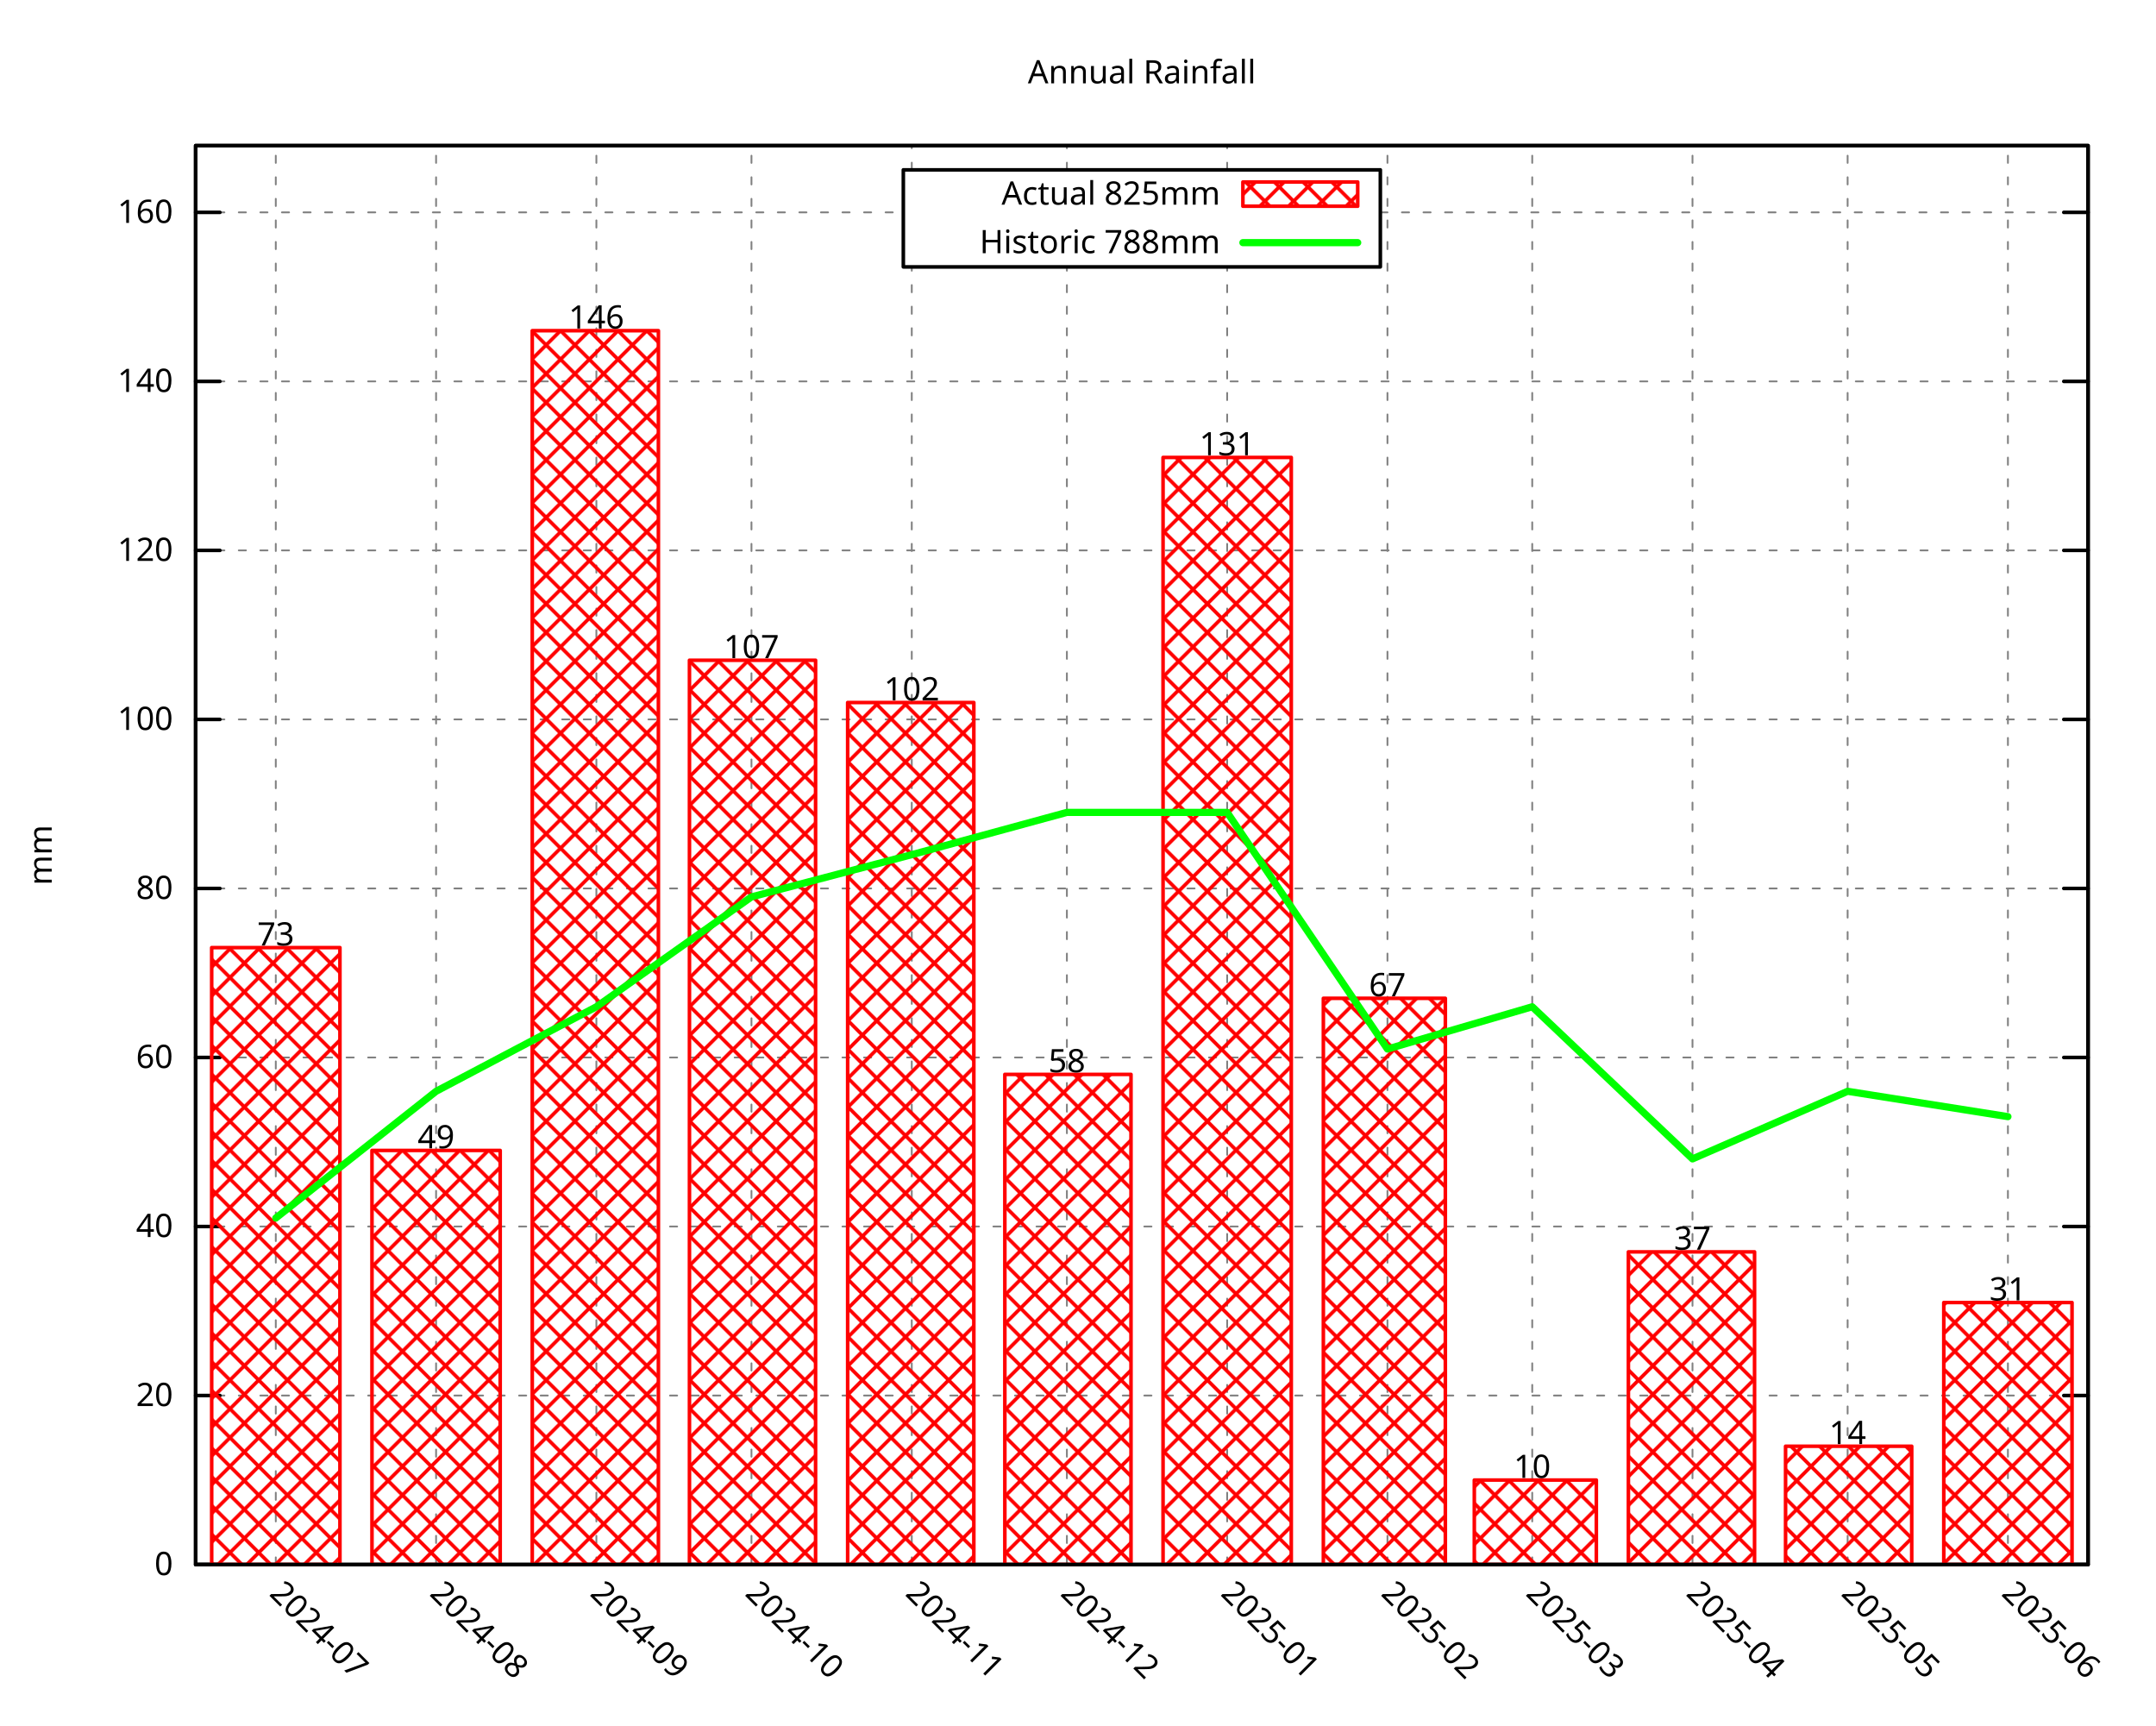
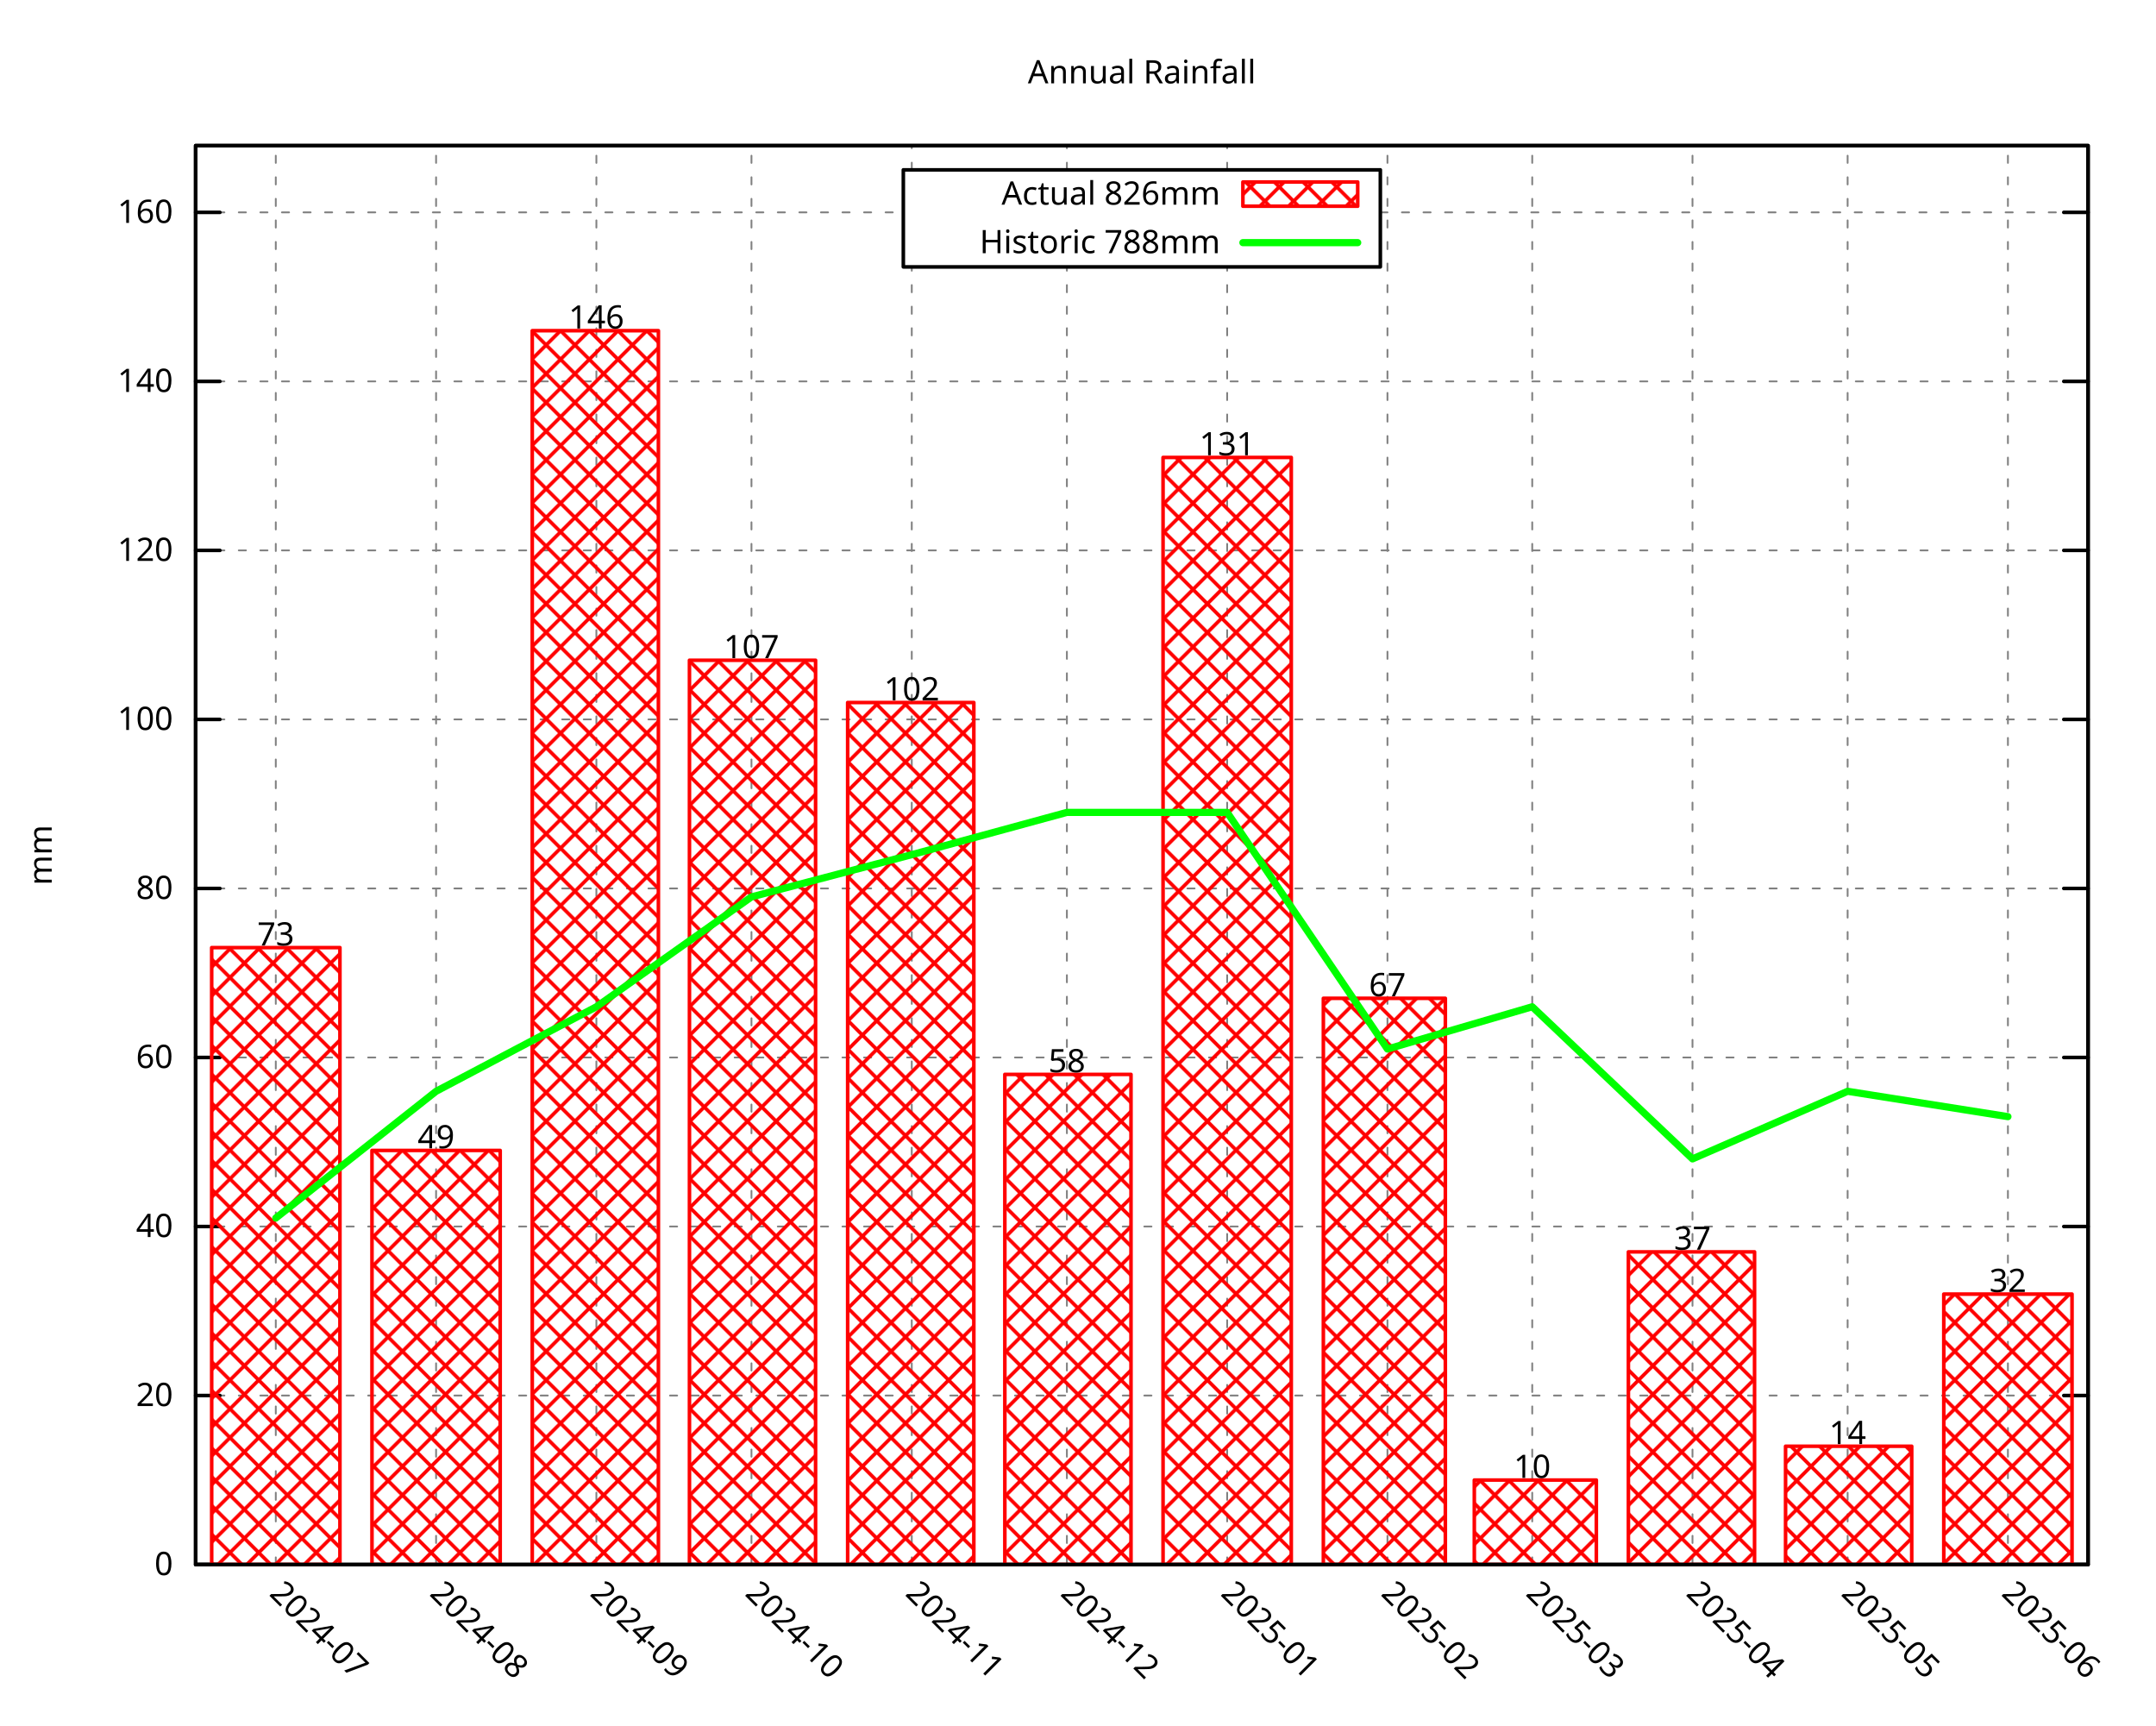
<svg xmlns="http://www.w3.org/2000/svg" xmlns:xlink="http://www.w3.org/1999/xlink" width="600" height="480" viewBox="0 0 600 480">
  <g id="gnuplot_canvas">
    <rect x="0" y="0" width="600" height="480" fill="none" />
    <defs>
      <circle id="gpDot" r="0.5" stroke-width="0.5" stroke="currentColor" />
      <path id="gpPt0" stroke-width="0.296" stroke="currentColor" d="M-1,0 h2 M0,-1 v2" />
      <path id="gpPt1" stroke-width="0.296" stroke="currentColor" d="M-1,-1 L1,1 M1,-1 L-1,1" />
      <path id="gpPt2" stroke-width="0.296" stroke="currentColor" d="M-1,0 L1,0 M0,-1 L0,1 M-1,-1 L1,1 M-1,1 L1,-1" />
      <rect id="gpPt3" stroke-width="0.296" stroke="currentColor" x="-1" y="-1" width="2" height="2" />
      <rect id="gpPt4" stroke-width="0.296" stroke="currentColor" fill="currentColor" x="-1" y="-1" width="2" height="2" />
      <circle id="gpPt5" stroke-width="0.296" stroke="currentColor" cx="0" cy="0" r="1" />
      <use xlink:href="#gpPt5" id="gpPt6" fill="currentColor" stroke="none" />
      <path id="gpPt7" stroke-width="0.296" stroke="currentColor" d="M0,-1.33 L-1.33,0.67 L1.33,0.67 z" />
      <use xlink:href="#gpPt7" id="gpPt8" fill="currentColor" stroke="none" />
      <use xlink:href="#gpPt7" id="gpPt9" stroke="currentColor" transform="rotate(180)" />
      <use xlink:href="#gpPt9" id="gpPt10" fill="currentColor" stroke="none" />
      <use xlink:href="#gpPt3" id="gpPt11" stroke="currentColor" transform="rotate(45)" />
      <use xlink:href="#gpPt11" id="gpPt12" fill="currentColor" stroke="none" />
      <path id="gpPt13" stroke-width="0.296" stroke="currentColor" d="M0,1.330 L1.265,0.411 L0.782,-1.067 L-0.782,-1.076 L-1.265,0.411 z" />
      <use xlink:href="#gpPt13" id="gpPt14" fill="currentColor" stroke="none" />
      <filter id="textbox" filterUnits="objectBoundingBox" x="0" y="0" height="1" width="1">
        <feFlood flood-color="white" flood-opacity="1" result="bgnd" />
        <feComposite in="SourceGraphic" in2="bgnd" operator="atop" />
      </filter>
      <filter id="greybox" filterUnits="objectBoundingBox" x="0" y="0" height="1" width="1">
        <feFlood flood-color="lightgrey" flood-opacity="1" result="grey" />
        <feComposite in="SourceGraphic" in2="grey" operator="atop" />
      </filter>
    </defs>
    <g fill="none" color="white" stroke="currentColor" stroke-width="1.00" stroke-linecap="round" stroke-linejoin="round">
</g>
    <g fill="none" color="black" stroke="currentColor" stroke-width="1.00" stroke-linecap="round" stroke-linejoin="round">
</g>
    <g fill="none" color="black" stroke="black" stroke-width="0.50" stroke-linecap="round" stroke-linejoin="round">
</g>
    <g fill="none" color="gray" stroke="currentColor" stroke-width="0.50" stroke-linecap="round" stroke-linejoin="round">
      <path stroke="gray" stroke-dasharray="2,4" class="gridline" d="M54.45,435.32 L581.09,435.32  " />
    </g>
    <g fill="none" color="gray" stroke="gray" stroke-width="1.00" stroke-linecap="round" stroke-linejoin="round">
</g>
    <g fill="none" color="black" stroke="currentColor" stroke-width="1.00" stroke-linecap="round" stroke-linejoin="round">
      <path stroke="black" d="M54.45,435.32 L61.20,435.32 M581.09,435.32 L574.34,435.32  " />
      <g transform="translate(48.15,438.25)" stroke="none" fill="black" font-family="Droid Sans" font-size="9.00" text-anchor="end">
        <text>
          <tspan font-family="Droid Sans"> 0</tspan>
        </text>
      </g>
    </g>
    <g fill="none" color="black" stroke="currentColor" stroke-width="1.00" stroke-linecap="round" stroke-linejoin="round">
</g>
    <g fill="none" color="black" stroke="black" stroke-width="0.50" stroke-linecap="round" stroke-linejoin="round">
</g>
    <g fill="none" color="gray" stroke="currentColor" stroke-width="0.50" stroke-linecap="round" stroke-linejoin="round">
      <path stroke="gray" stroke-dasharray="2,4" class="gridline" d="M54.45,388.29 L581.09,388.29  " />
    </g>
    <g fill="none" color="gray" stroke="gray" stroke-width="1.00" stroke-linecap="round" stroke-linejoin="round">
</g>
    <g fill="none" color="black" stroke="currentColor" stroke-width="1.00" stroke-linecap="round" stroke-linejoin="round">
      <path stroke="black" d="M54.45,388.29 L61.20,388.29 M581.09,388.29 L574.34,388.29  " />
      <g transform="translate(48.15,391.22)" stroke="none" fill="black" font-family="Droid Sans" font-size="9.00" text-anchor="end">
        <text>
          <tspan font-family="Droid Sans"> 20</tspan>
        </text>
      </g>
    </g>
    <g fill="none" color="black" stroke="currentColor" stroke-width="1.00" stroke-linecap="round" stroke-linejoin="round">
</g>
    <g fill="none" color="black" stroke="black" stroke-width="0.50" stroke-linecap="round" stroke-linejoin="round">
</g>
    <g fill="none" color="gray" stroke="currentColor" stroke-width="0.50" stroke-linecap="round" stroke-linejoin="round">
      <path stroke="gray" stroke-dasharray="2,4" class="gridline" d="M54.45,341.26 L581.09,341.26  " />
    </g>
    <g fill="none" color="gray" stroke="gray" stroke-width="1.00" stroke-linecap="round" stroke-linejoin="round">
</g>
    <g fill="none" color="black" stroke="currentColor" stroke-width="1.00" stroke-linecap="round" stroke-linejoin="round">
      <path stroke="black" d="M54.45,341.26 L61.20,341.26 M581.09,341.26 L574.34,341.26  " />
      <g transform="translate(48.15,344.19)" stroke="none" fill="black" font-family="Droid Sans" font-size="9.00" text-anchor="end">
        <text>
          <tspan font-family="Droid Sans"> 40</tspan>
        </text>
      </g>
    </g>
    <g fill="none" color="black" stroke="currentColor" stroke-width="1.00" stroke-linecap="round" stroke-linejoin="round">
</g>
    <g fill="none" color="black" stroke="black" stroke-width="0.50" stroke-linecap="round" stroke-linejoin="round">
</g>
    <g fill="none" color="gray" stroke="currentColor" stroke-width="0.50" stroke-linecap="round" stroke-linejoin="round">
      <path stroke="gray" stroke-dasharray="2,4" class="gridline" d="M54.45,294.23 L581.09,294.23  " />
    </g>
    <g fill="none" color="gray" stroke="gray" stroke-width="1.00" stroke-linecap="round" stroke-linejoin="round">
</g>
    <g fill="none" color="black" stroke="currentColor" stroke-width="1.00" stroke-linecap="round" stroke-linejoin="round">
      <path stroke="black" d="M54.45,294.23 L61.20,294.23 M581.09,294.23 L574.34,294.23  " />
      <g transform="translate(48.15,297.16)" stroke="none" fill="black" font-family="Droid Sans" font-size="9.00" text-anchor="end">
        <text>
          <tspan font-family="Droid Sans"> 60</tspan>
        </text>
      </g>
    </g>
    <g fill="none" color="black" stroke="currentColor" stroke-width="1.00" stroke-linecap="round" stroke-linejoin="round">
</g>
    <g fill="none" color="black" stroke="black" stroke-width="0.50" stroke-linecap="round" stroke-linejoin="round">
</g>
    <g fill="none" color="gray" stroke="currentColor" stroke-width="0.50" stroke-linecap="round" stroke-linejoin="round">
      <path stroke="gray" stroke-dasharray="2,4" class="gridline" d="M54.45,247.20 L581.09,247.20  " />
    </g>
    <g fill="none" color="gray" stroke="gray" stroke-width="1.00" stroke-linecap="round" stroke-linejoin="round">
</g>
    <g fill="none" color="black" stroke="currentColor" stroke-width="1.00" stroke-linecap="round" stroke-linejoin="round">
      <path stroke="black" d="M54.45,247.20 L61.20,247.20 M581.09,247.20 L574.34,247.20  " />
      <g transform="translate(48.15,250.13)" stroke="none" fill="black" font-family="Droid Sans" font-size="9.00" text-anchor="end">
        <text>
          <tspan font-family="Droid Sans"> 80</tspan>
        </text>
      </g>
    </g>
    <g fill="none" color="black" stroke="currentColor" stroke-width="1.00" stroke-linecap="round" stroke-linejoin="round">
</g>
    <g fill="none" color="black" stroke="black" stroke-width="0.50" stroke-linecap="round" stroke-linejoin="round">
</g>
    <g fill="none" color="gray" stroke="currentColor" stroke-width="0.50" stroke-linecap="round" stroke-linejoin="round">
      <path stroke="gray" stroke-dasharray="2,4" class="gridline" d="M54.45,200.17 L581.09,200.17  " />
    </g>
    <g fill="none" color="gray" stroke="gray" stroke-width="1.00" stroke-linecap="round" stroke-linejoin="round">
</g>
    <g fill="none" color="black" stroke="currentColor" stroke-width="1.00" stroke-linecap="round" stroke-linejoin="round">
      <path stroke="black" d="M54.45,200.17 L61.20,200.17 M581.09,200.17 L574.34,200.17  " />
      <g transform="translate(48.15,203.10)" stroke="none" fill="black" font-family="Droid Sans" font-size="9.00" text-anchor="end">
        <text>
          <tspan font-family="Droid Sans"> 100</tspan>
        </text>
      </g>
    </g>
    <g fill="none" color="black" stroke="currentColor" stroke-width="1.00" stroke-linecap="round" stroke-linejoin="round">
</g>
    <g fill="none" color="black" stroke="black" stroke-width="0.50" stroke-linecap="round" stroke-linejoin="round">
</g>
    <g fill="none" color="gray" stroke="currentColor" stroke-width="0.50" stroke-linecap="round" stroke-linejoin="round">
      <path stroke="gray" stroke-dasharray="2,4" class="gridline" d="M54.45,153.14 L581.09,153.14  " />
    </g>
    <g fill="none" color="gray" stroke="gray" stroke-width="1.00" stroke-linecap="round" stroke-linejoin="round">
</g>
    <g fill="none" color="black" stroke="currentColor" stroke-width="1.00" stroke-linecap="round" stroke-linejoin="round">
      <path stroke="black" d="M54.45,153.14 L61.20,153.14 M581.09,153.14 L574.34,153.14  " />
      <g transform="translate(48.15,156.07)" stroke="none" fill="black" font-family="Droid Sans" font-size="9.00" text-anchor="end">
        <text>
          <tspan font-family="Droid Sans"> 120</tspan>
        </text>
      </g>
    </g>
    <g fill="none" color="black" stroke="currentColor" stroke-width="1.00" stroke-linecap="round" stroke-linejoin="round">
</g>
    <g fill="none" color="black" stroke="black" stroke-width="0.50" stroke-linecap="round" stroke-linejoin="round">
</g>
    <g fill="none" color="gray" stroke="currentColor" stroke-width="0.50" stroke-linecap="round" stroke-linejoin="round">
      <path stroke="gray" stroke-dasharray="2,4" class="gridline" d="M54.45,106.12 L581.09,106.12  " />
    </g>
    <g fill="none" color="gray" stroke="gray" stroke-width="1.00" stroke-linecap="round" stroke-linejoin="round">
</g>
    <g fill="none" color="black" stroke="currentColor" stroke-width="1.00" stroke-linecap="round" stroke-linejoin="round">
      <path stroke="black" d="M54.45,106.12 L61.20,106.12 M581.09,106.12 L574.34,106.12  " />
      <g transform="translate(48.15,109.05)" stroke="none" fill="black" font-family="Droid Sans" font-size="9.00" text-anchor="end">
        <text>
          <tspan font-family="Droid Sans"> 140</tspan>
        </text>
      </g>
    </g>
    <g fill="none" color="black" stroke="currentColor" stroke-width="1.00" stroke-linecap="round" stroke-linejoin="round">
</g>
    <g fill="none" color="black" stroke="black" stroke-width="0.50" stroke-linecap="round" stroke-linejoin="round">
</g>
    <g fill="none" color="gray" stroke="currentColor" stroke-width="0.50" stroke-linecap="round" stroke-linejoin="round">
      <path stroke="gray" stroke-dasharray="2,4" class="gridline" d="M54.45,59.09 L251.39,59.09 M384.14,59.09 L581.09,59.09  " />
    </g>
    <g fill="none" color="gray" stroke="gray" stroke-width="1.00" stroke-linecap="round" stroke-linejoin="round">
</g>
    <g fill="none" color="black" stroke="currentColor" stroke-width="1.00" stroke-linecap="round" stroke-linejoin="round">
      <path stroke="black" d="M54.45,59.09 L61.20,59.09 M581.09,59.09 L574.34,59.09  " />
      <g transform="translate(48.15,62.02)" stroke="none" fill="black" font-family="Droid Sans" font-size="9.00" text-anchor="end">
        <text>
          <tspan font-family="Droid Sans"> 160</tspan>
        </text>
      </g>
    </g>
    <g fill="none" color="black" stroke="currentColor" stroke-width="1.00" stroke-linecap="round" stroke-linejoin="round">
</g>
    <g fill="none" color="black" stroke="black" stroke-width="0.50" stroke-linecap="round" stroke-linejoin="round">
</g>
    <g fill="none" color="gray" stroke="currentColor" stroke-width="0.50" stroke-linecap="round" stroke-linejoin="round">
      <path stroke="gray" stroke-dasharray="2,4" class="gridline" d="M76.75,435.32 L76.75,40.51  " />
    </g>
    <g fill="none" color="gray" stroke="gray" stroke-width="1.00" stroke-linecap="round" stroke-linejoin="round">
</g>
    <g fill="none" color="black" stroke="currentColor" stroke-width="1.00" stroke-linecap="round" stroke-linejoin="round">
      <path stroke="black" d="M76.75,435.32 M76.75,40.51  " />
      <g transform="translate(74.68,443.69) rotate(45.00)" stroke="none" fill="black" font-family="Droid Sans" font-size="9.00" text-anchor="start">
        <text>
          <tspan font-family="Droid Sans">2024-07</tspan>
        </text>
      </g>
    </g>
    <g fill="none" color="black" stroke="currentColor" stroke-width="1.00" stroke-linecap="round" stroke-linejoin="round">
</g>
    <g fill="none" color="black" stroke="black" stroke-width="0.50" stroke-linecap="round" stroke-linejoin="round">
</g>
    <g fill="none" color="gray" stroke="currentColor" stroke-width="0.50" stroke-linecap="round" stroke-linejoin="round">
      <path stroke="gray" stroke-dasharray="2,4" class="gridline" d="M121.36,435.32 L121.36,40.51  " />
    </g>
    <g fill="none" color="gray" stroke="gray" stroke-width="1.00" stroke-linecap="round" stroke-linejoin="round">
</g>
    <g fill="none" color="black" stroke="currentColor" stroke-width="1.00" stroke-linecap="round" stroke-linejoin="round">
      <path stroke="black" d="M121.36,435.32 M121.36,40.51  " />
      <g transform="translate(119.29,443.69) rotate(45.00)" stroke="none" fill="black" font-family="Droid Sans" font-size="9.00" text-anchor="start">
        <text>
          <tspan font-family="Droid Sans">2024-08</tspan>
        </text>
      </g>
    </g>
    <g fill="none" color="black" stroke="currentColor" stroke-width="1.00" stroke-linecap="round" stroke-linejoin="round">
</g>
    <g fill="none" color="black" stroke="black" stroke-width="0.50" stroke-linecap="round" stroke-linejoin="round">
</g>
    <g fill="none" color="gray" stroke="currentColor" stroke-width="0.50" stroke-linecap="round" stroke-linejoin="round">
      <path stroke="gray" stroke-dasharray="2,4" class="gridline" d="M165.97,435.32 L165.97,40.51  " />
    </g>
    <g fill="none" color="gray" stroke="gray" stroke-width="1.00" stroke-linecap="round" stroke-linejoin="round">
</g>
    <g fill="none" color="black" stroke="currentColor" stroke-width="1.00" stroke-linecap="round" stroke-linejoin="round">
      <path stroke="black" d="M165.97,435.32 M165.97,40.51  " />
      <g transform="translate(163.90,443.69) rotate(45.00)" stroke="none" fill="black" font-family="Droid Sans" font-size="9.00" text-anchor="start">
        <text>
          <tspan font-family="Droid Sans">2024-09</tspan>
        </text>
      </g>
    </g>
    <g fill="none" color="black" stroke="currentColor" stroke-width="1.00" stroke-linecap="round" stroke-linejoin="round">
</g>
    <g fill="none" color="black" stroke="black" stroke-width="0.50" stroke-linecap="round" stroke-linejoin="round">
</g>
    <g fill="none" color="gray" stroke="currentColor" stroke-width="0.50" stroke-linecap="round" stroke-linejoin="round">
      <path stroke="gray" stroke-dasharray="2,4" class="gridline" d="M209.13,435.32 L209.13,40.51  " />
    </g>
    <g fill="none" color="gray" stroke="gray" stroke-width="1.00" stroke-linecap="round" stroke-linejoin="round">
</g>
    <g fill="none" color="black" stroke="currentColor" stroke-width="1.00" stroke-linecap="round" stroke-linejoin="round">
      <path stroke="black" d="M209.13,435.32 M209.13,40.51  " />
      <g transform="translate(207.06,443.69) rotate(45.00)" stroke="none" fill="black" font-family="Droid Sans" font-size="9.00" text-anchor="start">
        <text>
          <tspan font-family="Droid Sans">2024-10</tspan>
        </text>
      </g>
    </g>
    <g fill="none" color="black" stroke="currentColor" stroke-width="1.00" stroke-linecap="round" stroke-linejoin="round">
</g>
    <g fill="none" color="black" stroke="black" stroke-width="0.50" stroke-linecap="round" stroke-linejoin="round">
</g>
    <g fill="none" color="gray" stroke="currentColor" stroke-width="0.50" stroke-linecap="round" stroke-linejoin="round">
      <path stroke="gray" stroke-dasharray="2,4" class="gridline" d="M253.74,435.32 L253.74,74.26 M253.74,47.26 L253.74,40.51  " />
    </g>
    <g fill="none" color="gray" stroke="gray" stroke-width="1.00" stroke-linecap="round" stroke-linejoin="round">
</g>
    <g fill="none" color="black" stroke="currentColor" stroke-width="1.00" stroke-linecap="round" stroke-linejoin="round">
      <path stroke="black" d="M253.74,435.32 M253.74,40.51  " />
      <g transform="translate(251.67,443.69) rotate(45.00)" stroke="none" fill="black" font-family="Droid Sans" font-size="9.00" text-anchor="start">
        <text>
          <tspan font-family="Droid Sans">2024-11</tspan>
        </text>
      </g>
    </g>
    <g fill="none" color="black" stroke="currentColor" stroke-width="1.00" stroke-linecap="round" stroke-linejoin="round">
</g>
    <g fill="none" color="black" stroke="black" stroke-width="0.50" stroke-linecap="round" stroke-linejoin="round">
</g>
    <g fill="none" color="gray" stroke="currentColor" stroke-width="0.50" stroke-linecap="round" stroke-linejoin="round">
      <path stroke="gray" stroke-dasharray="2,4" class="gridline" d="M296.91,435.32 L296.91,74.26 M296.91,47.26 L296.91,40.51  " />
    </g>
    <g fill="none" color="gray" stroke="gray" stroke-width="1.00" stroke-linecap="round" stroke-linejoin="round">
</g>
    <g fill="none" color="black" stroke="currentColor" stroke-width="1.00" stroke-linecap="round" stroke-linejoin="round">
      <path stroke="black" d="M296.91,435.32 M296.91,40.51  " />
      <g transform="translate(294.84,443.69) rotate(45.00)" stroke="none" fill="black" font-family="Droid Sans" font-size="9.00" text-anchor="start">
        <text>
          <tspan font-family="Droid Sans">2024-12</tspan>
        </text>
      </g>
    </g>
    <g fill="none" color="black" stroke="currentColor" stroke-width="1.00" stroke-linecap="round" stroke-linejoin="round">
</g>
    <g fill="none" color="black" stroke="black" stroke-width="0.50" stroke-linecap="round" stroke-linejoin="round">
</g>
    <g fill="none" color="gray" stroke="currentColor" stroke-width="0.50" stroke-linecap="round" stroke-linejoin="round">
      <path stroke="gray" stroke-dasharray="2,4" class="gridline" d="M341.51,435.32 L341.51,74.26 M341.51,47.26 L341.51,40.51  " />
    </g>
    <g fill="none" color="gray" stroke="gray" stroke-width="1.00" stroke-linecap="round" stroke-linejoin="round">
</g>
    <g fill="none" color="black" stroke="currentColor" stroke-width="1.00" stroke-linecap="round" stroke-linejoin="round">
      <path stroke="black" d="M341.51,435.32 M341.51,40.51  " />
      <g transform="translate(339.44,443.69) rotate(45.00)" stroke="none" fill="black" font-family="Droid Sans" font-size="9.00" text-anchor="start">
        <text>
          <tspan font-family="Droid Sans">2025-01</tspan>
        </text>
      </g>
    </g>
    <g fill="none" color="black" stroke="currentColor" stroke-width="1.00" stroke-linecap="round" stroke-linejoin="round">
</g>
    <g fill="none" color="black" stroke="black" stroke-width="0.50" stroke-linecap="round" stroke-linejoin="round">
</g>
    <g fill="none" color="gray" stroke="currentColor" stroke-width="0.50" stroke-linecap="round" stroke-linejoin="round">
      <path stroke="gray" stroke-dasharray="2,4" class="gridline" d="M386.12,435.32 L386.12,40.51  " />
    </g>
    <g fill="none" color="gray" stroke="gray" stroke-width="1.00" stroke-linecap="round" stroke-linejoin="round">
</g>
    <g fill="none" color="black" stroke="currentColor" stroke-width="1.00" stroke-linecap="round" stroke-linejoin="round">
      <path stroke="black" d="M386.12,435.32 M386.12,40.51  " />
      <g transform="translate(384.05,443.69) rotate(45.00)" stroke="none" fill="black" font-family="Droid Sans" font-size="9.00" text-anchor="start">
        <text>
          <tspan font-family="Droid Sans">2025-02</tspan>
        </text>
      </g>
    </g>
    <g fill="none" color="black" stroke="currentColor" stroke-width="1.00" stroke-linecap="round" stroke-linejoin="round">
</g>
    <g fill="none" color="black" stroke="black" stroke-width="0.50" stroke-linecap="round" stroke-linejoin="round">
</g>
    <g fill="none" color="gray" stroke="currentColor" stroke-width="0.50" stroke-linecap="round" stroke-linejoin="round">
      <path stroke="gray" stroke-dasharray="2,4" class="gridline" d="M426.41,435.32 L426.41,40.51  " />
    </g>
    <g fill="none" color="gray" stroke="gray" stroke-width="1.00" stroke-linecap="round" stroke-linejoin="round">
</g>
    <g fill="none" color="black" stroke="currentColor" stroke-width="1.00" stroke-linecap="round" stroke-linejoin="round">
      <path stroke="black" d="M426.41,435.32 M426.41,40.51  " />
      <g transform="translate(424.34,443.69) rotate(45.00)" stroke="none" fill="black" font-family="Droid Sans" font-size="9.00" text-anchor="start">
        <text>
          <tspan font-family="Droid Sans">2025-03</tspan>
        </text>
      </g>
    </g>
    <g fill="none" color="black" stroke="currentColor" stroke-width="1.00" stroke-linecap="round" stroke-linejoin="round">
</g>
    <g fill="none" color="black" stroke="black" stroke-width="0.50" stroke-linecap="round" stroke-linejoin="round">
</g>
    <g fill="none" color="gray" stroke="currentColor" stroke-width="0.50" stroke-linecap="round" stroke-linejoin="round">
      <path stroke="gray" stroke-dasharray="2,4" class="gridline" d="M471.01,435.32 L471.01,40.51  " />
    </g>
    <g fill="none" color="gray" stroke="gray" stroke-width="1.00" stroke-linecap="round" stroke-linejoin="round">
</g>
    <g fill="none" color="black" stroke="currentColor" stroke-width="1.00" stroke-linecap="round" stroke-linejoin="round">
      <path stroke="black" d="M471.01,435.32 M471.01,40.51  " />
      <g transform="translate(468.94,443.69) rotate(45.00)" stroke="none" fill="black" font-family="Droid Sans" font-size="9.00" text-anchor="start">
        <text>
          <tspan font-family="Droid Sans">2025-04</tspan>
        </text>
      </g>
    </g>
    <g fill="none" color="black" stroke="currentColor" stroke-width="1.00" stroke-linecap="round" stroke-linejoin="round">
</g>
    <g fill="none" color="black" stroke="black" stroke-width="0.50" stroke-linecap="round" stroke-linejoin="round">
</g>
    <g fill="none" color="gray" stroke="currentColor" stroke-width="0.50" stroke-linecap="round" stroke-linejoin="round">
      <path stroke="gray" stroke-dasharray="2,4" class="gridline" d="M514.18,435.32 L514.18,40.51  " />
    </g>
    <g fill="none" color="gray" stroke="gray" stroke-width="1.00" stroke-linecap="round" stroke-linejoin="round">
</g>
    <g fill="none" color="black" stroke="currentColor" stroke-width="1.00" stroke-linecap="round" stroke-linejoin="round">
      <path stroke="black" d="M514.18,435.32 M514.18,40.51  " />
      <g transform="translate(512.11,443.69) rotate(45.00)" stroke="none" fill="black" font-family="Droid Sans" font-size="9.00" text-anchor="start">
        <text>
          <tspan font-family="Droid Sans">2025-05</tspan>
        </text>
      </g>
    </g>
    <g fill="none" color="black" stroke="currentColor" stroke-width="1.00" stroke-linecap="round" stroke-linejoin="round">
</g>
    <g fill="none" color="black" stroke="black" stroke-width="0.50" stroke-linecap="round" stroke-linejoin="round">
</g>
    <g fill="none" color="gray" stroke="currentColor" stroke-width="0.50" stroke-linecap="round" stroke-linejoin="round">
      <path stroke="gray" stroke-dasharray="2,4" class="gridline" d="M558.79,435.32 L558.79,40.51  " />
    </g>
    <g fill="none" color="gray" stroke="gray" stroke-width="1.00" stroke-linecap="round" stroke-linejoin="round">
</g>
    <g fill="none" color="black" stroke="currentColor" stroke-width="1.00" stroke-linecap="round" stroke-linejoin="round">
      <path stroke="black" d="M558.79,435.32 M558.79,40.51  " />
      <g transform="translate(556.72,443.69) rotate(45.00)" stroke="none" fill="black" font-family="Droid Sans" font-size="9.00" text-anchor="start">
        <text>
          <tspan font-family="Droid Sans">2025-06</tspan>
        </text>
      </g>
    </g>
    <g fill="none" color="black" stroke="currentColor" stroke-width="1.00" stroke-linecap="round" stroke-linejoin="round">
</g>
    <g fill="none" color="black" stroke="currentColor" stroke-width="1.00" stroke-linecap="round" stroke-linejoin="round">
      <path stroke="black" d="M54.45,40.51 L54.45,435.32 L581.09,435.32 L581.09,40.51 L54.45,40.51 Z  " />
    </g>
    <g fill="none" color="black" stroke="currentColor" stroke-width="1.00" stroke-linecap="round" stroke-linejoin="round">
</g>
    <g fill="none" color="black" stroke="currentColor" stroke-width="1.00" stroke-linecap="round" stroke-linejoin="round">
      <path stroke="black" d="M251.39,74.26 L251.39,47.26 L384.14,47.26 L384.14,74.26 L251.39,74.26 Z  " />
    </g>
    <g id="gnuplot_plot_1">
      <g fill="none" color="black" stroke="currentColor" stroke-width="1.00" stroke-linecap="round" stroke-linejoin="round">
        <g transform="translate(339.59,56.94)" stroke="none" fill="black" font-family="Droid Sans" font-size="9.00" text-anchor="end">
          <text>
-             <tspan font-family="Droid Sans">Actual 825mm</tspan>
+             <tspan font-family="Droid Sans">Actual 826mm</tspan>
          </text>
        </g>
      </g>
      <g fill="none" color="black" stroke="currentColor" stroke-width="1.00" stroke-linecap="round" stroke-linejoin="round">
        <defs>
          <pattern id="gpPat1" patternUnits="userSpaceOnUse" x="0" y="0" width="8" height="8">
            <path style="fill:none; stroke:rgb(255,0,0)" d="M0,0 L8,8 M0,8 L8,0" />
          </pattern>
        </defs>
        <g stroke="none" shape-rendering="crispEdges">
          <polygon fill="url(#gpPat1)" points="345.89,57.38 377.84,57.38 377.84,50.63 345.89,50.63 " />
        </g>
        <path stroke="rgb(255,   0,   0)" d="M345.89,57.38 L377.84,57.38 L377.84,50.64 L345.89,50.64 L345.89,57.38 Z  " />
      </g>
      <g fill="none" color="black" stroke="currentColor" stroke-width="1.00" stroke-linecap="round" stroke-linejoin="round">
        <defs>
          <pattern id="gpPat2" patternUnits="userSpaceOnUse" x="0" y="0" width="8" height="8">
            <path style="fill:none; stroke:rgb(255,0,0)" d="M0,0 L8,8 M0,8 L8,0" />
          </pattern>
        </defs>
        <g stroke="none" shape-rendering="crispEdges">
          <polygon fill="url(#gpPat2)" points="58.91,435.32 94.61,435.32 94.61,263.65 58.91,263.65 " />
        </g>
        <path stroke="rgb(255,   0,   0)" d="M58.91,435.32 L58.91,263.66 L94.60,263.66 L94.60,435.32 L58.91,435.32 Z  " />
        <g stroke="none" shape-rendering="crispEdges">
          <polygon fill="url(#gpPat2)" points="103.52,435.32 139.21,435.32 139.21,320.09 103.52,320.09 " />
        </g>
        <path stroke="rgb(255,   0,   0)" d="M103.52,435.32 L103.52,320.10 L139.20,320.10 L139.20,435.32 L103.52,435.32 Z  " />
        <g stroke="none" shape-rendering="crispEdges">
          <polygon fill="url(#gpPat2)" points="148.12,435.32 183.24,435.32 183.24,92.00 148.12,92.00 " />
        </g>
        <path stroke="rgb(255,   0,   0)" d="M148.12,435.32 L148.12,92.01 L183.23,92.01 L183.23,435.32 L148.12,435.32 Z  " />
        <g stroke="none" shape-rendering="crispEdges">
          <polygon fill="url(#gpPat2)" points="191.87,435.32 226.98,435.32 226.98,183.70 191.87,183.70 " />
        </g>
        <path stroke="rgb(255,   0,   0)" d="M191.87,435.32 L191.87,183.71 L226.97,183.71 L226.97,435.32 L191.87,435.32 Z  " />
        <g stroke="none" shape-rendering="crispEdges">
          <polygon fill="url(#gpPat2)" points="235.90,435.32 271.02,435.32 271.02,195.46 235.90,195.46 " />
        </g>
        <path stroke="rgb(255,   0,   0)" d="M235.90,435.32 L235.90,195.47 L271.01,195.47 L271.01,435.32 L235.90,435.32 Z  " />
        <g stroke="none" shape-rendering="crispEdges">
          <polygon fill="url(#gpPat2)" points="279.64,435.32 314.76,435.32 314.76,298.93 279.64,298.93 " />
        </g>
        <path stroke="rgb(255,   0,   0)" d="M279.64,435.32 L279.64,298.94 L314.75,298.94 L314.75,435.32 L279.64,435.32 Z  " />
        <g stroke="none" shape-rendering="crispEdges">
          <polygon fill="url(#gpPat2)" points="323.67,435.32 359.36,435.32 359.36,127.27 323.67,127.27 " />
        </g>
        <path stroke="rgb(255,   0,   0)" d="M323.67,435.32 L323.67,127.28 L359.35,127.28 L359.35,435.32 L323.67,435.32 Z  " />
        <g stroke="none" shape-rendering="crispEdges">
          <polygon fill="url(#gpPat2)" points="368.28,435.32 402.24,435.32 402.24,277.76 368.28,277.76 " />
        </g>
        <path stroke="rgb(255,   0,   0)" d="M368.28,435.32 L368.28,277.77 L402.23,277.77 L402.23,435.32 L368.28,435.32 Z  " />
        <g stroke="none" shape-rendering="crispEdges">
          <polygon fill="url(#gpPat2)" points="410.29,435.32 444.26,435.32 444.26,411.80 410.29,411.80 " />
        </g>
        <path stroke="rgb(255,   0,   0)" d="M410.29,435.32 L410.29,411.81 L444.25,411.81 L444.25,435.32 L410.29,435.32 Z  " />
        <g stroke="none" shape-rendering="crispEdges">
          <polygon fill="url(#gpPat2)" points="453.17,435.32 488.29,435.32 488.29,348.31 453.17,348.31 " />
        </g>
        <path stroke="rgb(255,   0,   0)" d="M453.17,435.32 L453.17,348.32 L488.28,348.32 L488.28,435.32 L453.17,435.32 Z  " />
        <g stroke="none" shape-rendering="crispEdges">
          <polygon fill="url(#gpPat2)" points="496.91,435.32 532.03,435.32 532.03,402.39 496.91,402.39 " />
        </g>
        <path stroke="rgb(255,   0,   0)" d="M496.91,435.32 L496.91,402.40 L532.02,402.40 L532.02,435.32 L496.91,435.32 Z  " />
        <g stroke="none" shape-rendering="crispEdges">
-           <polygon fill="url(#gpPat2)" points="540.94,435.32 576.64,435.32 576.64,362.41 540.94,362.41 " />
-         </g>
-         <path stroke="rgb(255,   0,   0)" d="M540.94,435.32 L540.94,362.42 L576.63,362.42 L576.63,435.32 L540.94,435.32 Z  " />
+           <polygon fill="url(#gpPat2)" points="540.94,435.32 576.64,435.32 576.64,360.06 540.94,360.06 " />
+         </g>
+         <path stroke="rgb(255,   0,   0)" d="M540.94,435.32 L540.94,360.07 L576.63,360.07 L576.63,435.32 L540.94,435.32 Z  " />
      </g>
    </g>
    <g id="gnuplot_plot_2" fill="none">
      <g fill="none" color="black" stroke="currentColor" stroke-width="1.00" stroke-linecap="round" stroke-linejoin="round">
        <g transform="translate(76.75,263.07)" stroke="none" fill="black" font-family="Droid Sans" font-size="9.00" text-anchor="middle">
          <text>
            <tspan font-family="Droid Sans">73</tspan>
          </text>
        </g>
        <g transform="translate(121.36,319.50)" stroke="none" fill="black" font-family="Droid Sans" font-size="9.00" text-anchor="middle">
          <text>
            <tspan font-family="Droid Sans">49</tspan>
          </text>
        </g>
        <g transform="translate(165.97,91.41)" stroke="none" fill="black" font-family="Droid Sans" font-size="9.00" text-anchor="middle">
          <text>
            <tspan font-family="Droid Sans">146</tspan>
          </text>
        </g>
        <g transform="translate(209.13,183.12)" stroke="none" fill="black" font-family="Droid Sans" font-size="9.00" text-anchor="middle">
          <text>
            <tspan font-family="Droid Sans">107</tspan>
          </text>
        </g>
        <g transform="translate(253.74,194.87)" stroke="none" fill="black" font-family="Droid Sans" font-size="9.00" text-anchor="middle">
          <text>
            <tspan font-family="Droid Sans">102</tspan>
          </text>
        </g>
        <g transform="translate(296.91,298.34)" stroke="none" fill="black" font-family="Droid Sans" font-size="9.00" text-anchor="middle">
          <text>
            <tspan font-family="Droid Sans">58</tspan>
          </text>
        </g>
        <g transform="translate(341.51,126.68)" stroke="none" fill="black" font-family="Droid Sans" font-size="9.00" text-anchor="middle">
          <text>
            <tspan font-family="Droid Sans">131</tspan>
          </text>
        </g>
        <g transform="translate(386.12,277.18)" stroke="none" fill="black" font-family="Droid Sans" font-size="9.00" text-anchor="middle">
          <text>
            <tspan font-family="Droid Sans">67</tspan>
          </text>
        </g>
        <g transform="translate(426.41,411.21)" stroke="none" fill="black" font-family="Droid Sans" font-size="9.00" text-anchor="middle">
          <text>
            <tspan font-family="Droid Sans">10</tspan>
          </text>
        </g>
        <g transform="translate(471.01,347.72)" stroke="none" fill="black" font-family="Droid Sans" font-size="9.00" text-anchor="middle">
          <text>
            <tspan font-family="Droid Sans">37</tspan>
          </text>
        </g>
        <g transform="translate(514.18,401.80)" stroke="none" fill="black" font-family="Droid Sans" font-size="9.00" text-anchor="middle">
          <text>
            <tspan font-family="Droid Sans">14</tspan>
          </text>
        </g>
-         <g transform="translate(558.79,361.83)" stroke="none" fill="black" font-family="Droid Sans" font-size="9.00" text-anchor="middle">
-           <text>
-             <tspan font-family="Droid Sans">31</tspan>
+         <g transform="translate(558.79,359.48)" stroke="none" fill="black" font-family="Droid Sans" font-size="9.00" text-anchor="middle">
+           <text>
+             <tspan font-family="Droid Sans">32</tspan>
          </text>
        </g>
      </g>
    </g>
    <g id="gnuplot_plot_3">
      <g fill="none" color="white" stroke="black" stroke-width="2.00" stroke-linecap="round" stroke-linejoin="round">
</g>
      <g fill="none" color="black" stroke="currentColor" stroke-width="2.00" stroke-linecap="round" stroke-linejoin="round">
        <g transform="translate(339.59,70.44)" stroke="none" fill="black" font-family="Droid Sans" font-size="9.00" text-anchor="end">
          <text>
            <tspan font-family="Droid Sans">Historic 788mm</tspan>
          </text>
        </g>
      </g>
      <g fill="none" color="black" stroke="currentColor" stroke-width="2.00" stroke-linecap="round" stroke-linejoin="round">
        <path stroke="rgb(  0, 255,   0)" d="M345.89,67.51 L377.84,67.51 M76.75,338.91 L121.36,303.64 L165.97,280.12 L209.13,249.55 L253.74,237.80 L296.91,226.04   L341.51,226.04 L386.12,291.88 L426.41,280.12 L471.01,322.45 L514.18,303.64 L558.79,310.69  " />
      </g>
    </g>
    <g fill="none" color="black" stroke="currentColor" stroke-width="2.00" stroke-linecap="round" stroke-linejoin="round">
</g>
    <g fill="none" color="black" stroke="black" stroke-width="1.00" stroke-linecap="round" stroke-linejoin="round">
</g>
    <g fill="none" color="black" stroke="currentColor" stroke-width="1.00" stroke-linecap="round" stroke-linejoin="round">
      <path stroke="black" d="M54.45,40.51 L54.45,435.32 L581.09,435.32 L581.09,40.51 L54.45,40.51 Z  " />
      <g transform="translate(14.39,237.92) rotate(270.00)" stroke="none" fill="black" font-family="Droid Sans" font-size="9.00" text-anchor="middle">
        <text>
          <tspan font-family="Droid Sans">mm</tspan>
        </text>
      </g>
    </g>
    <g fill="none" color="black" stroke="currentColor" stroke-width="1.00" stroke-linecap="round" stroke-linejoin="round">
</g>
    <g fill="none" color="black" stroke="currentColor" stroke-width="1.00" stroke-linecap="round" stroke-linejoin="round">
      <g transform="translate(317.77,23.19)" stroke="none" fill="black" font-family="Droid Sans" font-size="9.00" text-anchor="middle">
        <text>
          <tspan font-family="Droid Sans">Annual Rainfall</tspan>
        </text>
      </g>
    </g>
    <g fill="none" color="black" stroke="currentColor" stroke-width="1.00" stroke-linecap="round" stroke-linejoin="round">
</g>
  </g>
</svg>
